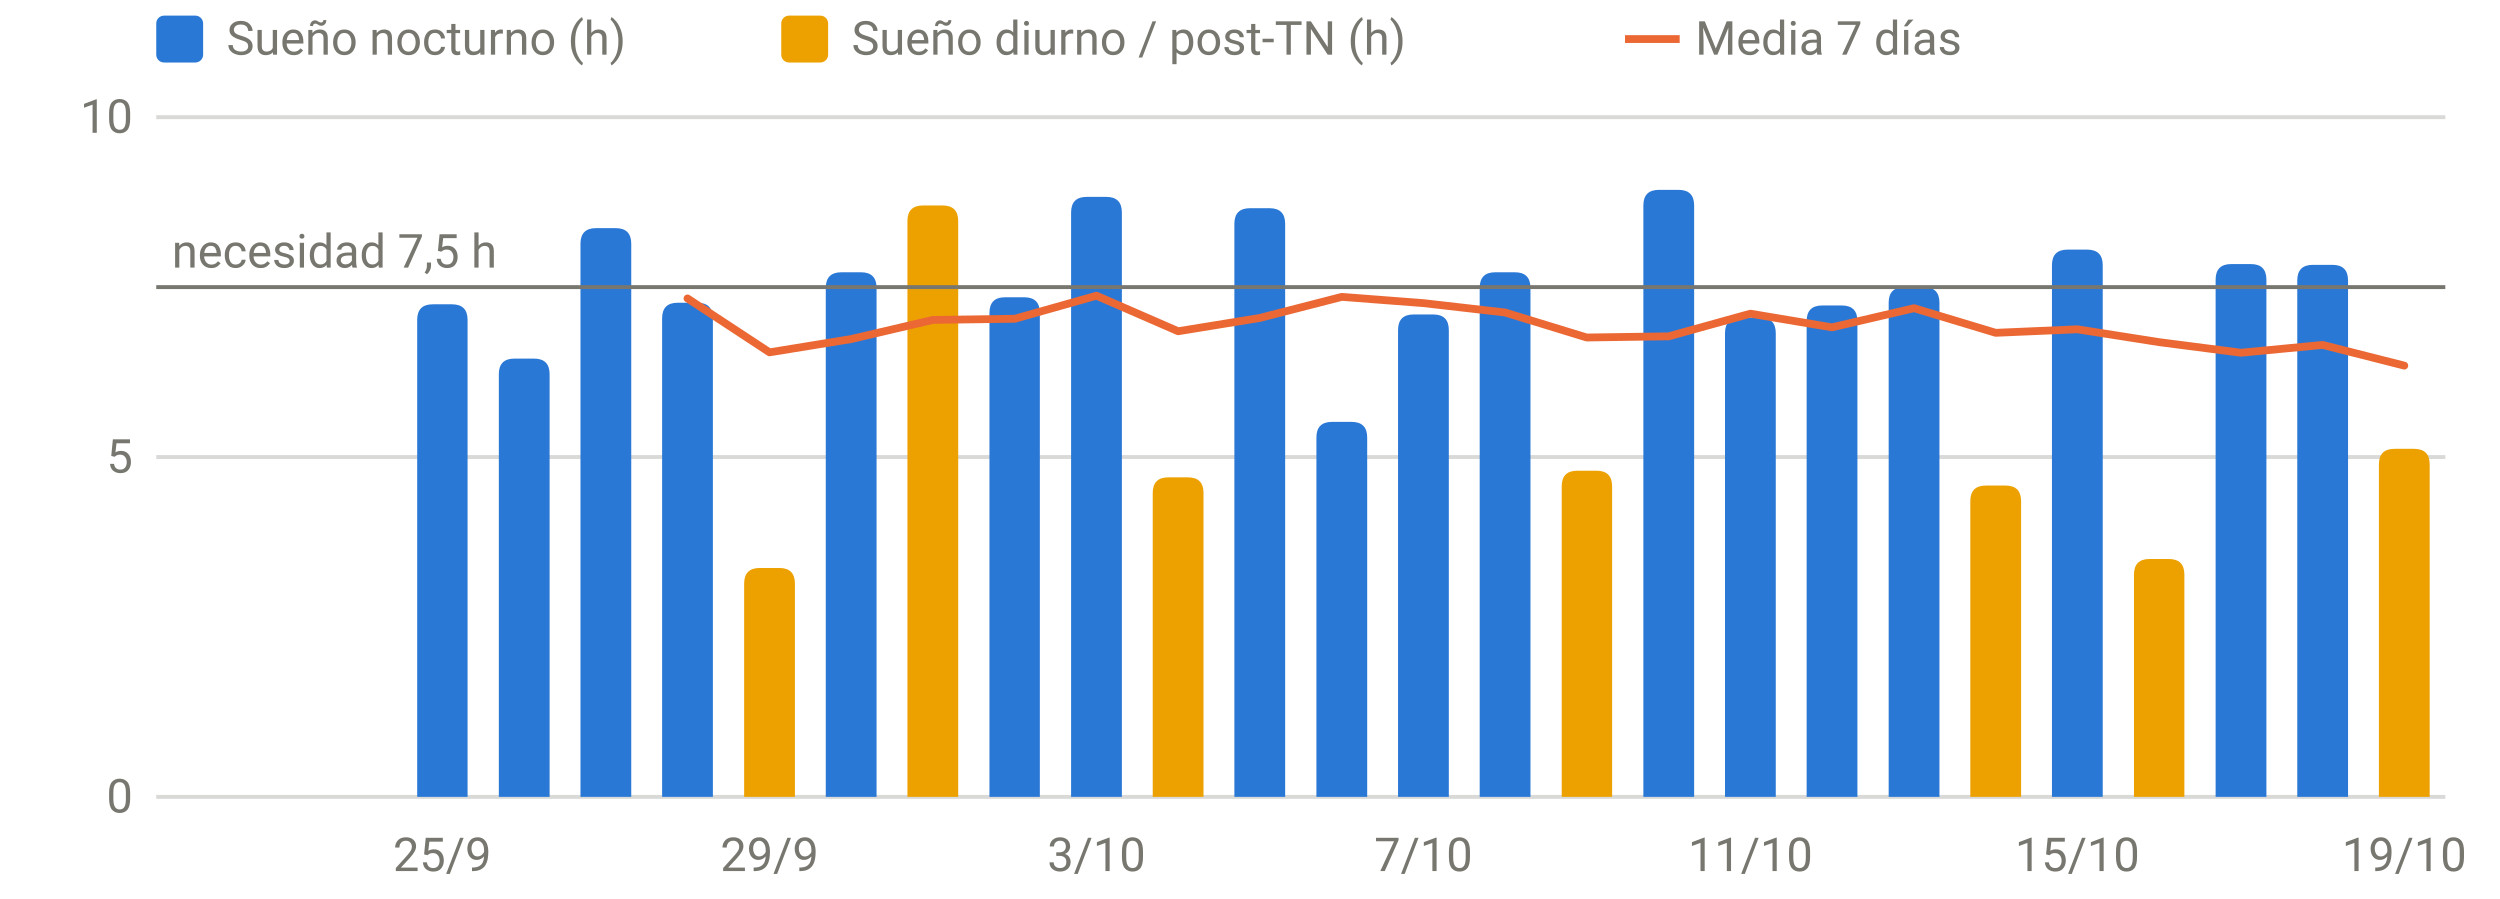
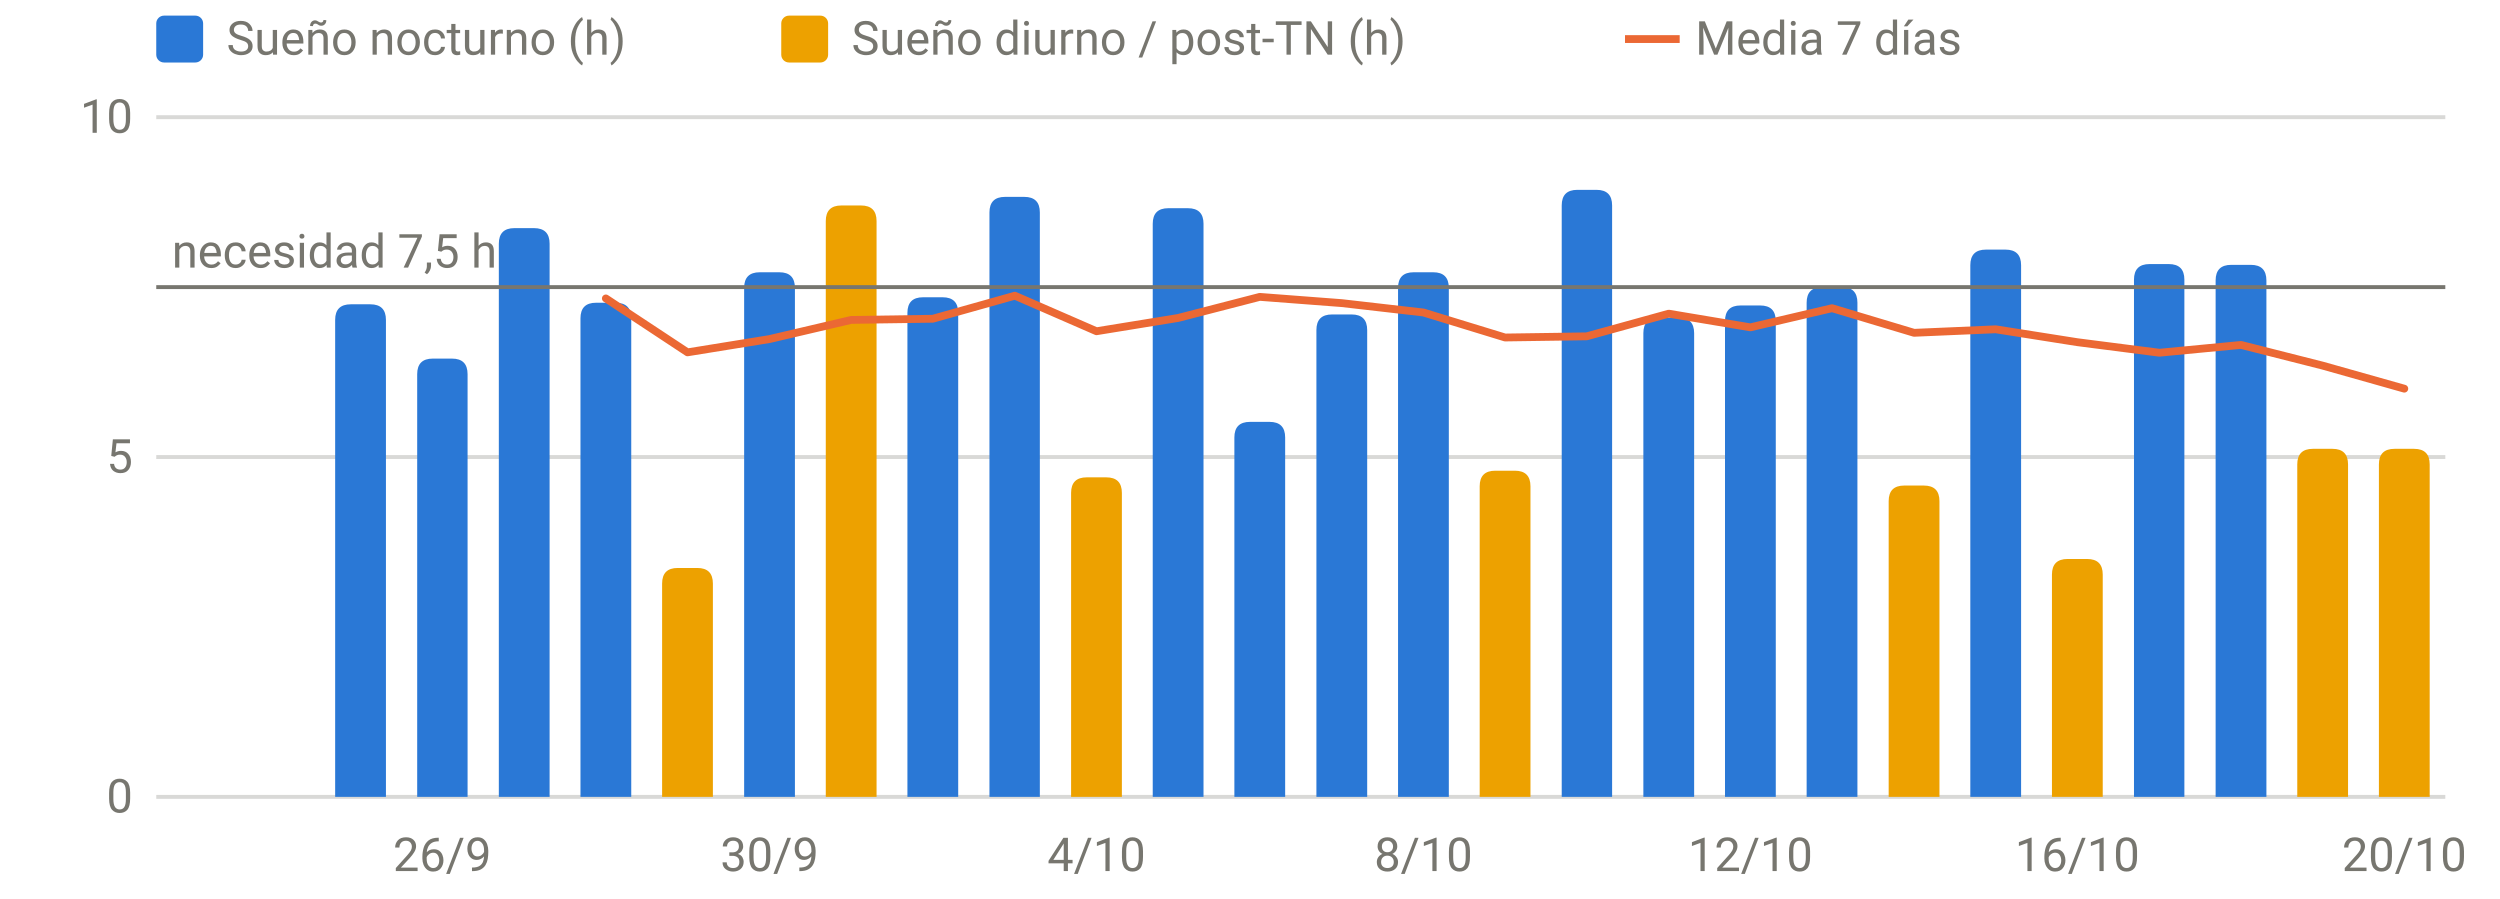
<svg xmlns="http://www.w3.org/2000/svg" viewBox="0 0 640 230" width="640" height="230" role="img" aria-label="Sueño por noche" font-family="system-ui,-apple-system,Segoe UI,Roboto,sans-serif" font-size="12" fill="#77766f">
  <line x1="40" x2="626" y1="204.0" y2="204.0" stroke="rgba(119,118,111,0.28)" stroke-width="1" />
  <text x="34" y="208.0" text-anchor="end">0</text>
  <line x1="40" x2="626" y1="117.0" y2="117.0" stroke="rgba(119,118,111,0.28)" stroke-width="1" />
  <text x="34" y="121.0" text-anchor="end">5</text>
  <line x1="40" x2="626" y1="30.0" y2="30.0" stroke="rgba(119,118,111,0.28)" stroke-width="1" />
  <text x="34" y="34.0" text-anchor="end">10</text>
-   <text x="113.2" y="223" text-anchor="middle">25/9</text>
-   <text x="197.0" y="223" text-anchor="middle">29/9</text>
-   <text x="280.7" y="223" text-anchor="middle">3/10</text>
-   <text x="364.4" y="223" text-anchor="middle">7/10</text>
-   <text x="448.1" y="223" text-anchor="middle">11/10</text>
-   <text x="531.8" y="223" text-anchor="middle">15/10</text>
-   <text x="615.5" y="223" text-anchor="middle">19/10</text>
-   <path d="M106.8,204.0V81.9Q106.8,77.9 110.8,77.9H115.7Q119.7,77.9 119.7,81.9V204.0Z" fill="#2a78d6" />
-   <path d="M127.7,204.0V95.8Q127.7,91.8 131.7,91.8H136.7Q140.7,91.8 140.7,95.8V204.0Z" fill="#2a78d6" />
-   <path d="M148.6,204.0V62.4Q148.6,58.4 152.6,58.4H157.6Q161.6,58.4 161.6,62.4V204.0Z" fill="#2a78d6" />
-   <path d="M169.5,204.0V81.5Q169.5,77.5 173.5,77.5H178.5Q182.5,77.5 182.5,81.5V204.0Z" fill="#2a78d6" />
-   <path d="M211.4,204.0V73.7Q211.4,69.7 215.4,69.7H220.4Q224.4,69.7 224.4,73.7V204.0Z" fill="#2a78d6" />
-   <path d="M253.3,204.0V80.1Q253.3,76.1 257.3,76.1H262.2Q266.2,76.1 266.2,80.1V204.0Z" fill="#2a78d6" />
-   <path d="M274.2,204.0V54.4Q274.2,50.4 278.2,50.4H283.2Q287.2,50.4 287.2,54.4V204.0Z" fill="#2a78d6" />
-   <path d="M316.0,204.0V57.3Q316.0,53.3 320.0,53.3H325.0Q329.0,53.3 329.0,57.3V204.0Z" fill="#2a78d6" />
-   <path d="M337.0,204.0V112.0Q337.0,108.0 341.0,108.0H346.0Q350.0,108.0 350.0,112.0V204.0Z" fill="#2a78d6" />
-   <path d="M357.9,204.0V84.5Q357.9,80.5 361.9,80.5H366.9Q370.9,80.5 370.9,84.5V204.0Z" fill="#2a78d6" />
-   <path d="M378.8,204.0V73.7Q378.8,69.7 382.8,69.7H387.8Q391.8,69.7 391.8,73.7V204.0Z" fill="#2a78d6" />
-   <path d="M420.7,204.0V52.6Q420.7,48.6 424.7,48.6H429.7Q433.7,48.6 433.7,52.6V204.0Z" fill="#2a78d6" />
-   <path d="M441.6,204.0V85.3Q441.6,81.3 445.6,81.3H450.6Q454.6,81.3 454.6,85.3V204.0Z" fill="#2a78d6" />
-   <path d="M462.5,204.0V82.2Q462.5,78.2 466.5,78.2H471.5Q475.5,78.2 475.5,82.2V204.0Z" fill="#2a78d6" />
-   <path d="M483.5,204.0V77.5Q483.5,73.5 487.5,73.5H492.5Q496.5,73.5 496.5,77.5V204.0Z" fill="#2a78d6" />
-   <path d="M525.3,204.0V67.9Q525.3,63.9 529.3,63.9H534.3Q538.3,63.9 538.3,67.9V204.0Z" fill="#2a78d6" />
-   <path d="M567.2,204.0V71.6Q567.2,67.6 571.2,67.6H576.2Q580.2,67.6 580.2,71.6V204.0Z" fill="#2a78d6" />
-   <path d="M588.1,204.0V71.8Q588.1,67.8 592.1,67.8H597.1Q601.1,67.8 601.1,71.8V204.0Z" fill="#2a78d6" />
-   <path d="M190.5,204.0V149.4Q190.5,145.4 194.5,145.4H199.5Q203.5,145.4 203.5,149.4V204.0Z" fill="#eda100" />
-   <path d="M232.3,204.0V56.6Q232.3,52.6 236.3,52.6H241.3Q245.3,52.6 245.3,56.6V204.0Z" fill="#eda100" />
-   <path d="M295.1,204.0V126.2Q295.1,122.2 299.1,122.2H304.1Q308.1,122.2 308.1,126.2V204.0Z" fill="#eda100" />
-   <path d="M399.8,204.0V124.5Q399.8,120.5 403.8,120.5H408.7Q412.7,120.5 412.7,124.5V204.0Z" fill="#eda100" />
-   <path d="M504.4,204.0V128.3Q504.4,124.3 508.4,124.3H513.4Q517.4,124.3 517.4,128.3V204.0Z" fill="#eda100" />
-   <path d="M546.3,204.0V147.1Q546.3,143.1 550.3,143.1H555.2Q559.2,143.1 559.2,147.1V204.0Z" fill="#eda100" />
+   <text x="113.2" y="223" text-anchor="middle">26/9</text>
+   <text x="197.0" y="223" text-anchor="middle">30/9</text>
+   <text x="280.7" y="223" text-anchor="middle">4/10</text>
+   <text x="364.4" y="223" text-anchor="middle">8/10</text>
+   <text x="448.1" y="223" text-anchor="middle">12/10</text>
+   <text x="531.8" y="223" text-anchor="middle">16/10</text>
+   <text x="615.5" y="223" text-anchor="middle">20/10</text>
+   <path d="M85.8,204.0V81.9Q85.8,77.9 89.8,77.9H94.8Q98.8,77.9 98.8,81.9V204.0Z" fill="#2a78d6" />
+   <path d="M106.8,204.0V95.8Q106.8,91.8 110.8,91.8H115.7Q119.7,91.8 119.7,95.8V204.0Z" fill="#2a78d6" />
+   <path d="M127.7,204.0V62.4Q127.7,58.4 131.7,58.4H136.7Q140.7,58.4 140.7,62.4V204.0Z" fill="#2a78d6" />
+   <path d="M148.6,204.0V81.5Q148.6,77.5 152.6,77.5H157.6Q161.6,77.5 161.6,81.5V204.0Z" fill="#2a78d6" />
+   <path d="M190.5,204.0V73.7Q190.5,69.7 194.5,69.7H199.5Q203.5,69.7 203.5,73.7V204.0Z" fill="#2a78d6" />
+   <path d="M232.3,204.0V80.1Q232.3,76.1 236.3,76.1H241.3Q245.3,76.1 245.3,80.1V204.0Z" fill="#2a78d6" />
+   <path d="M253.3,204.0V54.4Q253.3,50.4 257.3,50.4H262.2Q266.2,50.4 266.2,54.4V204.0Z" fill="#2a78d6" />
+   <path d="M295.1,204.0V57.3Q295.1,53.3 299.1,53.3H304.1Q308.1,53.3 308.1,57.3V204.0Z" fill="#2a78d6" />
+   <path d="M316.0,204.0V112.0Q316.0,108.0 320.0,108.0H325.0Q329.0,108.0 329.0,112.0V204.0Z" fill="#2a78d6" />
+   <path d="M337.0,204.0V84.5Q337.0,80.5 341.0,80.5H346.0Q350.0,80.5 350.0,84.5V204.0Z" fill="#2a78d6" />
+   <path d="M357.9,204.0V73.7Q357.9,69.7 361.9,69.7H366.9Q370.9,69.7 370.9,73.7V204.0Z" fill="#2a78d6" />
+   <path d="M399.8,204.0V52.6Q399.8,48.6 403.8,48.6H408.7Q412.7,48.6 412.7,52.6V204.0Z" fill="#2a78d6" />
+   <path d="M420.7,204.0V85.3Q420.7,81.3 424.7,81.3H429.7Q433.7,81.3 433.7,85.3V204.0Z" fill="#2a78d6" />
+   <path d="M441.6,204.0V82.2Q441.6,78.2 445.6,78.2H450.6Q454.6,78.2 454.6,82.2V204.0Z" fill="#2a78d6" />
+   <path d="M462.5,204.0V77.5Q462.5,73.5 466.5,73.5H471.5Q475.5,73.5 475.5,77.5V204.0Z" fill="#2a78d6" />
+   <path d="M504.4,204.0V67.9Q504.4,63.9 508.4,63.9H513.4Q517.4,63.9 517.4,67.9V204.0Z" fill="#2a78d6" />
+   <path d="M546.3,204.0V71.6Q546.3,67.6 550.3,67.6H555.2Q559.2,67.6 559.2,71.6V204.0Z" fill="#2a78d6" />
+   <path d="M567.2,204.0V71.8Q567.2,67.8 571.2,67.8H576.2Q580.2,67.8 580.2,71.8V204.0Z" fill="#2a78d6" />
+   <path d="M169.5,204.0V149.4Q169.5,145.4 173.5,145.4H178.5Q182.5,145.4 182.5,149.4V204.0Z" fill="#eda100" />
+   <path d="M211.4,204.0V56.6Q211.4,52.6 215.4,52.6H220.4Q224.4,52.6 224.4,56.6V204.0Z" fill="#eda100" />
+   <path d="M274.2,204.0V126.2Q274.2,122.2 278.2,122.2H283.2Q287.2,122.2 287.2,126.2V204.0Z" fill="#eda100" />
+   <path d="M378.8,204.0V124.5Q378.8,120.5 382.8,120.5H387.8Q391.8,120.5 391.8,124.5V204.0Z" fill="#eda100" />
+   <path d="M483.5,204.0V128.3Q483.5,124.3 487.5,124.3H492.5Q496.5,124.3 496.5,128.3V204.0Z" fill="#eda100" />
+   <path d="M525.3,204.0V147.1Q525.3,143.1 529.3,143.1H534.3Q538.3,143.1 538.3,147.1V204.0Z" fill="#eda100" />
+   <path d="M588.1,204.0V118.9Q588.1,114.9 592.1,114.9H597.1Q601.1,114.9 601.1,118.9V204.0Z" fill="#eda100" />
  <path d="M609.0,204.0V118.9Q609.0,114.9 613.0,114.9H618.0Q622.0,114.9 622.0,118.9V204.0Z" fill="#eda100" />
  <line x1="40" x2="626" y1="73.5" y2="73.5" stroke="#77766f" stroke-width="1" />
  <text x="44" y="68.5" text-anchor="start">necesidad 7,5 h</text>
-   <path d="M176.0,76.4 L197.0,90.2 L217.9,86.8 L238.8,81.9 L259.8,81.6 L280.7,75.7 L301.6,84.8 L322.5,81.4 L343.5,76.0 L364.4,77.6 L385.3,80.0 L406.2,86.4 L427.2,86.1 L448.1,80.3 L469.0,83.8 L490.0,78.9 L510.9,85.2 L531.8,84.3 L552.8,87.6 L573.7,90.3 L594.6,88.3 L615.5,93.6" fill="none" stroke="#eb6834" stroke-width="2" stroke-linejoin="round" stroke-linecap="round" />
+   <path d="M155.1,76.4 L176.0,90.2 L197.0,86.8 L217.9,81.9 L238.8,81.6 L259.8,75.7 L280.7,84.8 L301.6,81.4 L322.5,76.0 L343.5,77.6 L364.4,80.0 L385.3,86.4 L406.2,86.1 L427.2,80.3 L448.1,83.8 L469.0,78.9 L490.0,85.2 L510.9,84.3 L531.8,87.6 L552.8,90.3 L573.7,88.3 L594.6,93.6 L615.5,99.5" fill="none" stroke="#eb6834" stroke-width="2" stroke-linejoin="round" stroke-linecap="round" />
  <rect x="40" y="4" width="12" height="12" rx="2" fill="#2a78d6" />
  <text x="58" y="14">Sueño nocturno (h)</text>
  <rect x="200" y="4" width="12" height="12" rx="2" fill="#eda100" />
  <text x="218" y="14">Sueño diurno / post-TN (h)</text>
  <line x1="416" x2="430" y1="10" y2="10" stroke="#eb6834" stroke-width="2" />
  <text x="434" y="14">Media 7 días</text>
</svg>
